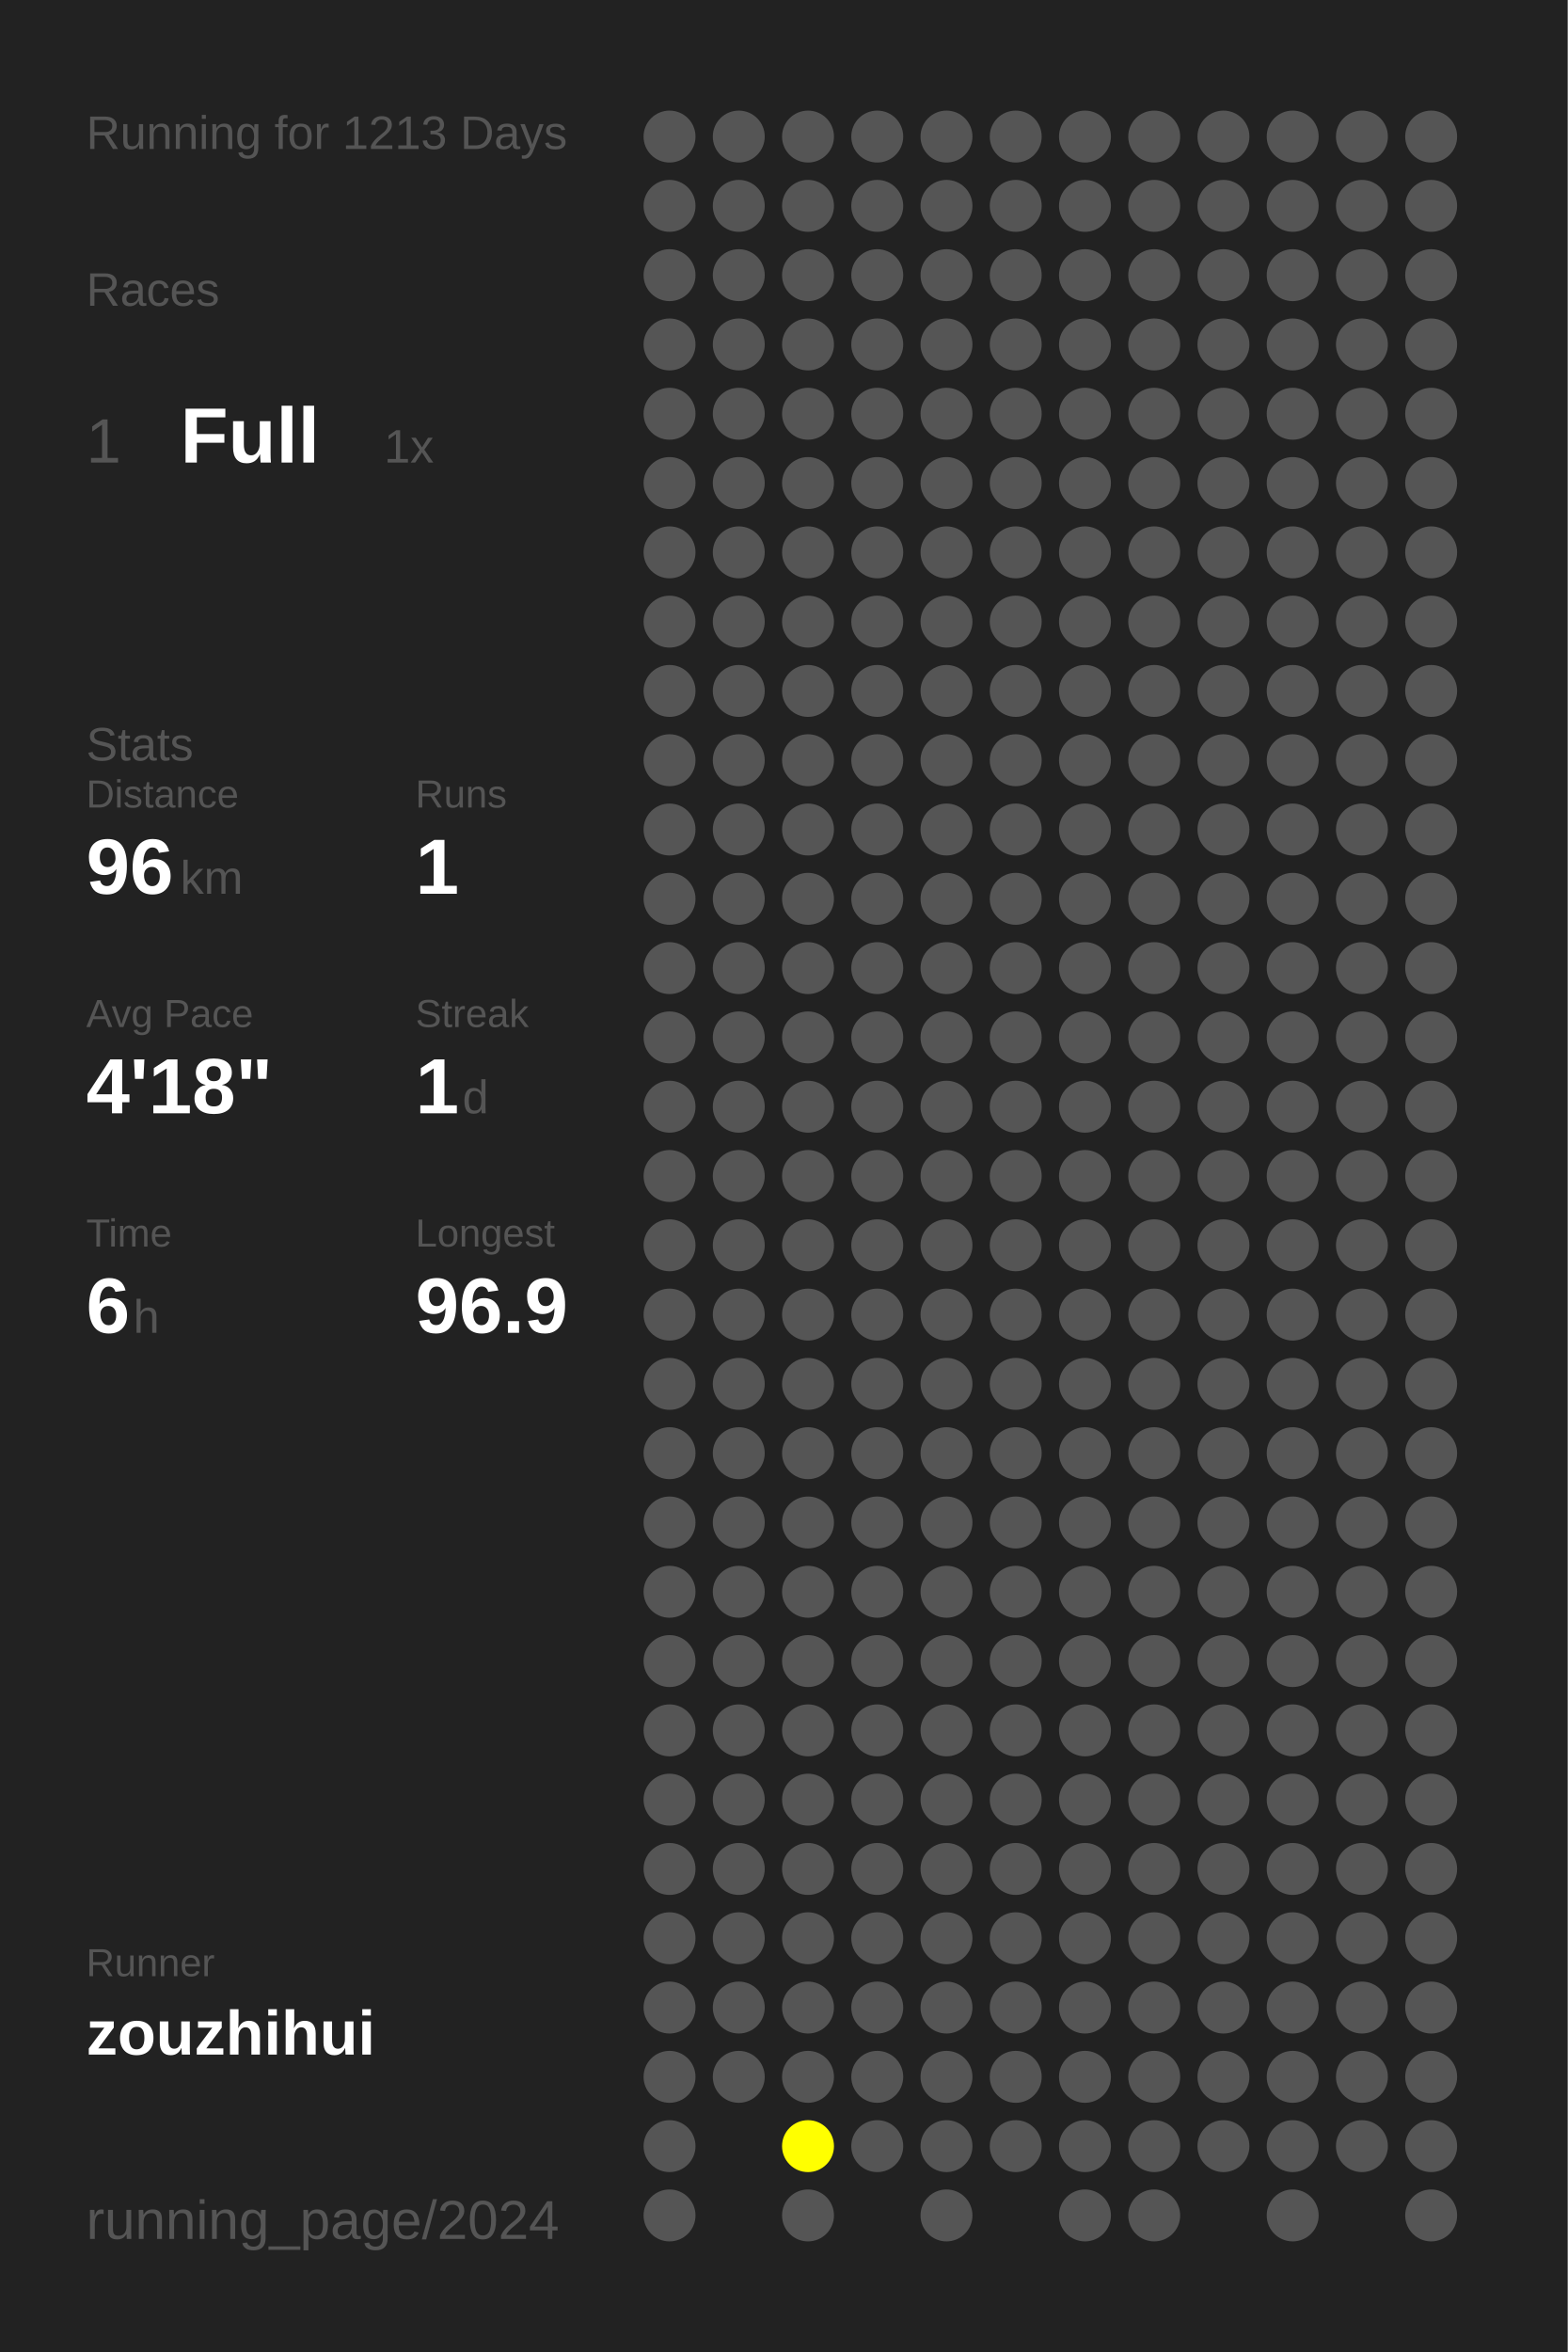
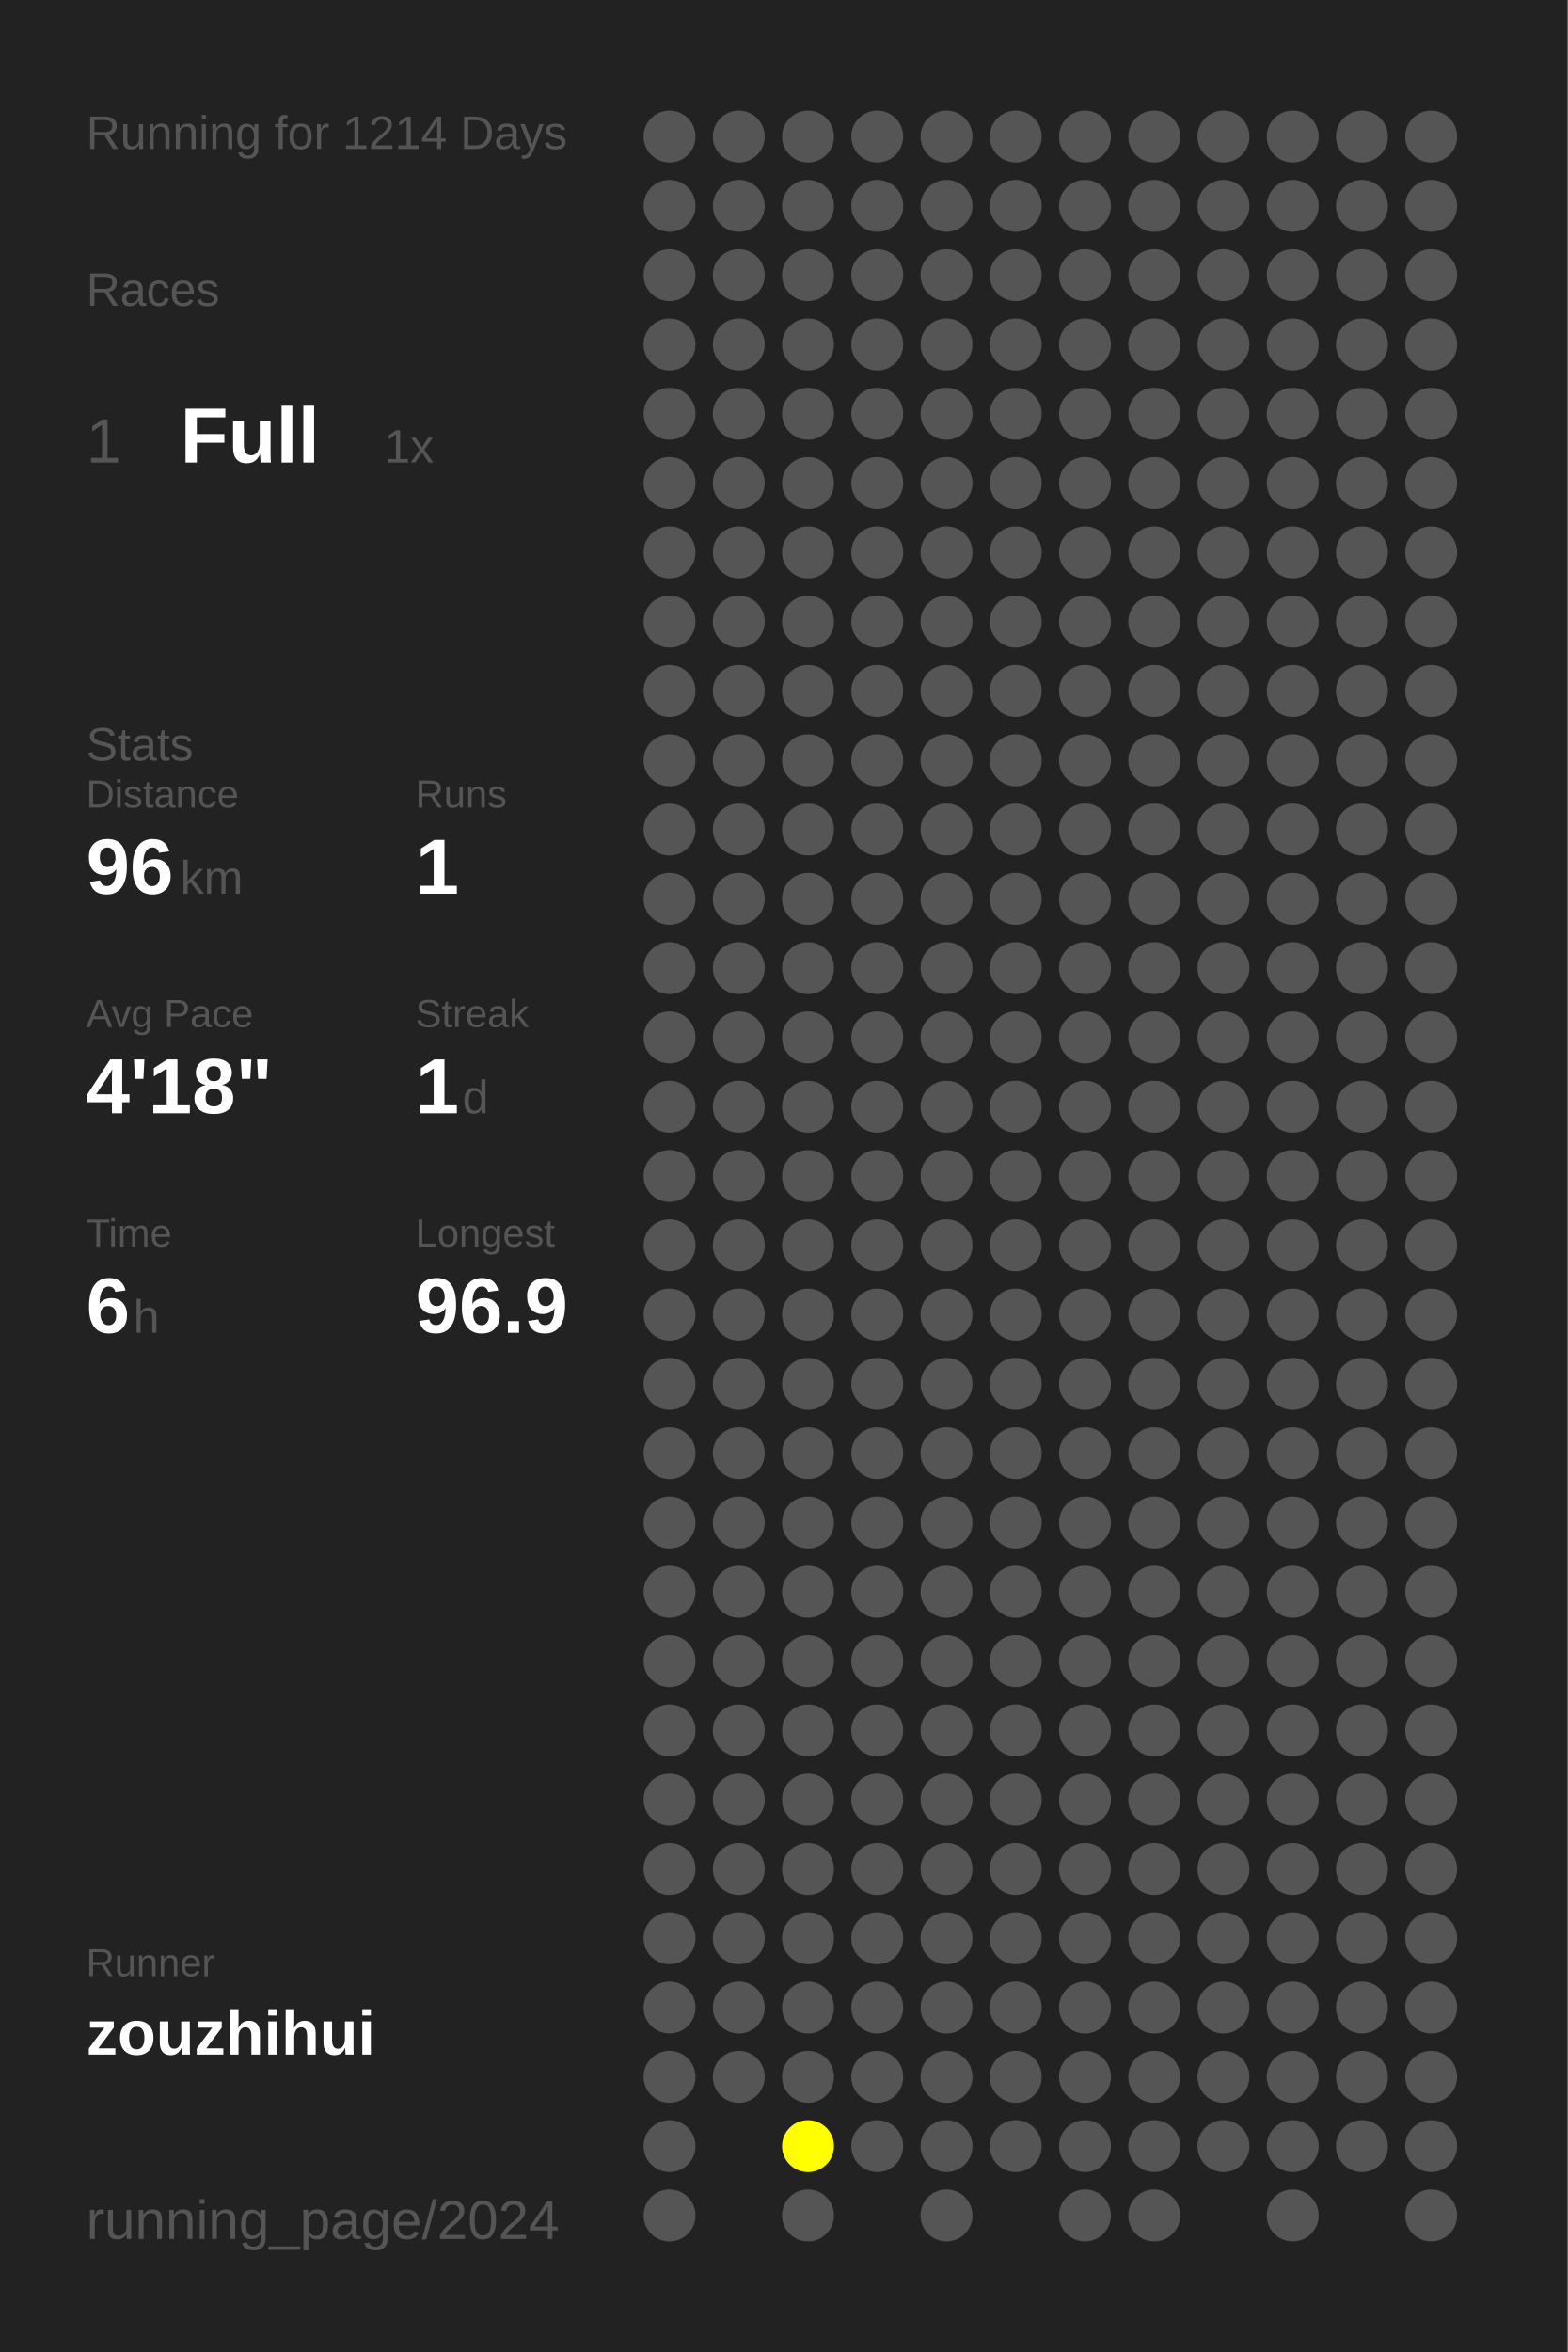
<svg xmlns="http://www.w3.org/2000/svg" baseProfile="full" height="300mm" version="1.1" viewBox="0,0,200,300" width="200mm">
  <defs />
  <rect fill="#222222" height="300" width="200" x="0" y="0" />
-   <text fill="#555555" style="font-size:6px; font-family:Arial;" x="11" y="19">Running for 1213 Days</text>
+   <text fill="#555555" style="font-size:6px; font-family:Arial;" x="11" y="19">Running for 1214 Days</text>
  <text fill="#555555" style="font-size:6px; font-family:Arial;" x="11" y="39">Races</text>
  <text fill="#555555" style="font-size:8px; font-family:Arial;" x="11" y="59">1</text>
  <text fill="#FFFFFF" style="font-size:10px; font-family:Arial; font-weight:bold;" x="23" y="59">Full</text>
  <text fill="#555555" style="font-size:6px; font-family:Arial;" x="49" y="59">1x</text>
  <text fill="#555555" style="font-size:6px; font-family:Arial;" x="11" y="97">Stats</text>
  <text fill="#555555" style="font-size:5px; font-family:Arial;" x="11" y="103">Distance</text>
  <text fill="#FFFFFF" style="font-size:10px; font-family:Arial; font-weight:bold;" x="11" y="114">96</text>
  <text fill="#555555" style="font-size:6px; font-family:Arial;" x="23" y="114">km</text>
  <text fill="#555555" style="font-size:5px; font-family:Arial;" x="53" y="103">Runs</text>
  <text fill="#FFFFFF" style="font-size:10px; font-family:Arial; font-weight:bold;" x="53" y="114">1</text>
  <text fill="#555555" style="font-size:5px; font-family:Arial;" x="11" y="131">Avg Pace</text>
  <text fill="#FFFFFF" style="font-size:10px; font-family:Arial; font-weight:bold;" x="11" y="142">4'18"</text>
  <text fill="#555555" style="font-size:5px; font-family:Arial;" x="53" y="131">Streak</text>
  <text fill="#FFFFFF" style="font-size:10px; font-family:Arial; font-weight:bold;" x="53" y="142">1</text>
  <text fill="#555555" style="font-size:6px; font-family:Arial;" x="59" y="142">d</text>
  <text fill="#555555" style="font-size:5px; font-family:Arial;" x="11" y="159">Time</text>
  <text fill="#FFFFFF" style="font-size:10px; font-family:Arial; font-weight:bold;" x="11" y="170">6</text>
  <text fill="#555555" style="font-size:6px; font-family:Arial;" x="17" y="170">h</text>
  <text fill="#555555" style="font-size:5px; font-family:Arial;" x="53" y="159">Longest</text>
  <text fill="#FFFFFF" style="font-size:10px; font-family:Arial; font-weight:bold;" x="53" y="170">96.9</text>
  <text fill="#555555" style="font-size:5px; font-family:Arial;" x="11" y="252.065">Runner</text>
  <text fill="#FFFFFF" style="font-size:8px; font-family:Arial; font-weight:bold;" x="11" y="262.065">zouzhihui</text>
  <text fill="#555555" style="font-size:7px; font-family:Arial;" x="11" y="285.581">running_page/2024</text>
  <circle cx="85.417" cy="17.419" fill="#555555" r="3.312" />
  <circle cx="85.417" cy="26.258" fill="#555555" r="3.312" />
  <circle cx="85.417" cy="35.097" fill="#555555" r="3.312" />
  <circle cx="85.417" cy="43.935" fill="#555555" r="3.312" />
  <circle cx="85.417" cy="52.774" fill="#555555" r="3.312" />
  <circle cx="85.417" cy="61.613" fill="#555555" r="3.312" />
  <circle cx="85.417" cy="70.452" fill="#555555" r="3.312" />
  <circle cx="85.417" cy="79.29" fill="#555555" r="3.312" />
  <circle cx="85.417" cy="88.129" fill="#555555" r="3.312" />
  <circle cx="85.417" cy="96.968" fill="#555555" r="3.312" />
  <circle cx="85.417" cy="105.806" fill="#555555" r="3.312" />
  <circle cx="85.417" cy="114.645" fill="#555555" r="3.312" />
  <circle cx="85.417" cy="123.484" fill="#555555" r="3.312" />
  <circle cx="85.417" cy="132.323" fill="#555555" r="3.312" />
  <circle cx="85.417" cy="141.161" fill="#555555" r="3.312" />
  <circle cx="85.417" cy="150" fill="#555555" r="3.312" />
  <circle cx="85.417" cy="158.839" fill="#555555" r="3.312" />
  <circle cx="85.417" cy="167.677" fill="#555555" r="3.312" />
  <circle cx="85.417" cy="176.516" fill="#555555" r="3.312" />
  <circle cx="85.417" cy="185.355" fill="#555555" r="3.312" />
  <circle cx="85.417" cy="194.194" fill="#555555" r="3.312" />
  <circle cx="85.417" cy="203.032" fill="#555555" r="3.312" />
  <circle cx="85.417" cy="211.871" fill="#555555" r="3.312" />
  <circle cx="85.417" cy="220.71" fill="#555555" r="3.312" />
  <circle cx="85.417" cy="229.548" fill="#555555" r="3.312" />
  <circle cx="85.417" cy="238.387" fill="#555555" r="3.312" />
  <circle cx="85.417" cy="247.226" fill="#555555" r="3.312" />
  <circle cx="85.417" cy="256.065" fill="#555555" r="3.312" />
  <circle cx="85.417" cy="264.903" fill="#555555" r="3.312" />
  <circle cx="85.417" cy="273.742" fill="#555555" r="3.312" />
  <circle cx="85.417" cy="282.581" fill="#555555" r="3.312" />
  <circle cx="94.25" cy="17.419" fill="#555555" r="3.312" />
  <circle cx="94.25" cy="26.258" fill="#555555" r="3.312" />
  <circle cx="94.25" cy="35.097" fill="#555555" r="3.312" />
  <circle cx="94.25" cy="43.935" fill="#555555" r="3.312" />
  <circle cx="94.25" cy="52.774" fill="#555555" r="3.312" />
  <circle cx="94.25" cy="61.613" fill="#555555" r="3.312" />
  <circle cx="94.25" cy="70.452" fill="#555555" r="3.312" />
  <circle cx="94.25" cy="79.29" fill="#555555" r="3.312" />
  <circle cx="94.25" cy="88.129" fill="#555555" r="3.312" />
  <circle cx="94.25" cy="96.968" fill="#555555" r="3.312" />
  <circle cx="94.25" cy="105.806" fill="#555555" r="3.312" />
  <circle cx="94.25" cy="114.645" fill="#555555" r="3.312" />
  <circle cx="94.25" cy="123.484" fill="#555555" r="3.312" />
  <circle cx="94.25" cy="132.323" fill="#555555" r="3.312" />
  <circle cx="94.25" cy="141.161" fill="#555555" r="3.312" />
  <circle cx="94.25" cy="150" fill="#555555" r="3.312" />
  <circle cx="94.25" cy="158.839" fill="#555555" r="3.312" />
  <circle cx="94.25" cy="167.677" fill="#555555" r="3.312" />
  <circle cx="94.25" cy="176.516" fill="#555555" r="3.312" />
  <circle cx="94.25" cy="185.355" fill="#555555" r="3.312" />
  <circle cx="94.25" cy="194.194" fill="#555555" r="3.312" />
  <circle cx="94.25" cy="203.032" fill="#555555" r="3.312" />
  <circle cx="94.25" cy="211.871" fill="#555555" r="3.312" />
  <circle cx="94.25" cy="220.71" fill="#555555" r="3.312" />
  <circle cx="94.25" cy="229.548" fill="#555555" r="3.312" />
  <circle cx="94.25" cy="238.387" fill="#555555" r="3.312" />
  <circle cx="94.25" cy="247.226" fill="#555555" r="3.312" />
  <circle cx="94.25" cy="256.065" fill="#555555" r="3.312" />
  <circle cx="94.25" cy="264.903" fill="#555555" r="3.312" />
  <circle cx="103.083" cy="17.419" fill="#555555" r="3.312" />
  <circle cx="103.083" cy="26.258" fill="#555555" r="3.312" />
  <circle cx="103.083" cy="35.097" fill="#555555" r="3.312" />
  <circle cx="103.083" cy="43.935" fill="#555555" r="3.312" />
  <circle cx="103.083" cy="52.774" fill="#555555" r="3.312" />
  <circle cx="103.083" cy="61.613" fill="#555555" r="3.312" />
  <circle cx="103.083" cy="70.452" fill="#555555" r="3.312" />
  <circle cx="103.083" cy="79.29" fill="#555555" r="3.312" />
  <circle cx="103.083" cy="88.129" fill="#555555" r="3.312" />
  <circle cx="103.083" cy="96.968" fill="#555555" r="3.312" />
  <circle cx="103.083" cy="105.806" fill="#555555" r="3.312" />
  <circle cx="103.083" cy="114.645" fill="#555555" r="3.312" />
  <circle cx="103.083" cy="123.484" fill="#555555" r="3.312" />
  <circle cx="103.083" cy="132.323" fill="#555555" r="3.312" />
  <circle cx="103.083" cy="141.161" fill="#555555" r="3.312" />
  <circle cx="103.083" cy="150" fill="#555555" r="3.312" />
  <circle cx="103.083" cy="158.839" fill="#555555" r="3.312" />
  <circle cx="103.083" cy="167.677" fill="#555555" r="3.312" />
  <circle cx="103.083" cy="176.516" fill="#555555" r="3.312" />
  <circle cx="103.083" cy="185.355" fill="#555555" r="3.312" />
  <circle cx="103.083" cy="194.194" fill="#555555" r="3.312" />
  <circle cx="103.083" cy="203.032" fill="#555555" r="3.312" />
  <circle cx="103.083" cy="211.871" fill="#555555" r="3.312" />
  <circle cx="103.083" cy="220.71" fill="#555555" r="3.312" />
  <circle cx="103.083" cy="229.548" fill="#555555" r="3.312" />
  <circle cx="103.083" cy="238.387" fill="#555555" r="3.312" />
  <circle cx="103.083" cy="247.226" fill="#555555" r="3.312" />
  <circle cx="103.083" cy="256.065" fill="#555555" r="3.312" />
  <circle cx="103.083" cy="264.903" fill="#555555" r="3.312" />
  <circle cx="103.083" cy="273.742" fill="#FFFF00" r="3.312" />
  <circle cx="103.083" cy="282.581" fill="#555555" r="3.312" />
  <circle cx="111.917" cy="17.419" fill="#555555" r="3.312" />
  <circle cx="111.917" cy="26.258" fill="#555555" r="3.312" />
  <circle cx="111.917" cy="35.097" fill="#555555" r="3.312" />
  <circle cx="111.917" cy="43.935" fill="#555555" r="3.312" />
  <circle cx="111.917" cy="52.774" fill="#555555" r="3.312" />
  <circle cx="111.917" cy="61.613" fill="#555555" r="3.312" />
  <circle cx="111.917" cy="70.452" fill="#555555" r="3.312" />
  <circle cx="111.917" cy="79.29" fill="#555555" r="3.312" />
  <circle cx="111.917" cy="88.129" fill="#555555" r="3.312" />
  <circle cx="111.917" cy="96.968" fill="#555555" r="3.312" />
  <circle cx="111.917" cy="105.806" fill="#555555" r="3.312" />
  <circle cx="111.917" cy="114.645" fill="#555555" r="3.312" />
  <circle cx="111.917" cy="123.484" fill="#555555" r="3.312" />
  <circle cx="111.917" cy="132.323" fill="#555555" r="3.312" />
  <circle cx="111.917" cy="141.161" fill="#555555" r="3.312" />
  <circle cx="111.917" cy="150" fill="#555555" r="3.312" />
  <circle cx="111.917" cy="158.839" fill="#555555" r="3.312" />
  <circle cx="111.917" cy="167.677" fill="#555555" r="3.312" />
  <circle cx="111.917" cy="176.516" fill="#555555" r="3.312" />
  <circle cx="111.917" cy="185.355" fill="#555555" r="3.312" />
  <circle cx="111.917" cy="194.194" fill="#555555" r="3.312" />
  <circle cx="111.917" cy="203.032" fill="#555555" r="3.312" />
  <circle cx="111.917" cy="211.871" fill="#555555" r="3.312" />
  <circle cx="111.917" cy="220.71" fill="#555555" r="3.312" />
  <circle cx="111.917" cy="229.548" fill="#555555" r="3.312" />
  <circle cx="111.917" cy="238.387" fill="#555555" r="3.312" />
  <circle cx="111.917" cy="247.226" fill="#555555" r="3.312" />
  <circle cx="111.917" cy="256.065" fill="#555555" r="3.312" />
  <circle cx="111.917" cy="264.903" fill="#555555" r="3.312" />
  <circle cx="111.917" cy="273.742" fill="#555555" r="3.312" />
  <circle cx="120.75" cy="17.419" fill="#555555" r="3.312" />
  <circle cx="120.75" cy="26.258" fill="#555555" r="3.312" />
  <circle cx="120.75" cy="35.097" fill="#555555" r="3.312" />
  <circle cx="120.75" cy="43.935" fill="#555555" r="3.312" />
  <circle cx="120.75" cy="52.774" fill="#555555" r="3.312" />
  <circle cx="120.75" cy="61.613" fill="#555555" r="3.312" />
  <circle cx="120.75" cy="70.452" fill="#555555" r="3.312" />
  <circle cx="120.75" cy="79.29" fill="#555555" r="3.312" />
  <circle cx="120.75" cy="88.129" fill="#555555" r="3.312" />
  <circle cx="120.75" cy="96.968" fill="#555555" r="3.312" />
  <circle cx="120.75" cy="105.806" fill="#555555" r="3.312" />
  <circle cx="120.75" cy="114.645" fill="#555555" r="3.312" />
  <circle cx="120.75" cy="123.484" fill="#555555" r="3.312" />
  <circle cx="120.75" cy="132.323" fill="#555555" r="3.312" />
  <circle cx="120.75" cy="141.161" fill="#555555" r="3.312" />
  <circle cx="120.75" cy="150" fill="#555555" r="3.312" />
  <circle cx="120.75" cy="158.839" fill="#555555" r="3.312" />
  <circle cx="120.75" cy="167.677" fill="#555555" r="3.312" />
  <circle cx="120.75" cy="176.516" fill="#555555" r="3.312" />
  <circle cx="120.75" cy="185.355" fill="#555555" r="3.312" />
  <circle cx="120.75" cy="194.194" fill="#555555" r="3.312" />
  <circle cx="120.75" cy="203.032" fill="#555555" r="3.312" />
  <circle cx="120.75" cy="211.871" fill="#555555" r="3.312" />
  <circle cx="120.75" cy="220.71" fill="#555555" r="3.312" />
  <circle cx="120.75" cy="229.548" fill="#555555" r="3.312" />
  <circle cx="120.75" cy="238.387" fill="#555555" r="3.312" />
  <circle cx="120.75" cy="247.226" fill="#555555" r="3.312" />
  <circle cx="120.75" cy="256.065" fill="#555555" r="3.312" />
  <circle cx="120.75" cy="264.903" fill="#555555" r="3.312" />
  <circle cx="120.75" cy="273.742" fill="#555555" r="3.312" />
  <circle cx="120.75" cy="282.581" fill="#555555" r="3.312" />
  <circle cx="129.583" cy="17.419" fill="#555555" r="3.312" />
  <circle cx="129.583" cy="26.258" fill="#555555" r="3.312" />
  <circle cx="129.583" cy="35.097" fill="#555555" r="3.312" />
  <circle cx="129.583" cy="43.935" fill="#555555" r="3.312" />
  <circle cx="129.583" cy="52.774" fill="#555555" r="3.312" />
  <circle cx="129.583" cy="61.613" fill="#555555" r="3.312" />
  <circle cx="129.583" cy="70.452" fill="#555555" r="3.312" />
  <circle cx="129.583" cy="79.29" fill="#555555" r="3.312" />
  <circle cx="129.583" cy="88.129" fill="#555555" r="3.312" />
  <circle cx="129.583" cy="96.968" fill="#555555" r="3.312" />
  <circle cx="129.583" cy="105.806" fill="#555555" r="3.312" />
  <circle cx="129.583" cy="114.645" fill="#555555" r="3.312" />
  <circle cx="129.583" cy="123.484" fill="#555555" r="3.312" />
  <circle cx="129.583" cy="132.323" fill="#555555" r="3.312" />
  <circle cx="129.583" cy="141.161" fill="#555555" r="3.312" />
  <circle cx="129.583" cy="150" fill="#555555" r="3.312" />
  <circle cx="129.583" cy="158.839" fill="#555555" r="3.312" />
  <circle cx="129.583" cy="167.677" fill="#555555" r="3.312" />
  <circle cx="129.583" cy="176.516" fill="#555555" r="3.312" />
  <circle cx="129.583" cy="185.355" fill="#555555" r="3.312" />
  <circle cx="129.583" cy="194.194" fill="#555555" r="3.312" />
  <circle cx="129.583" cy="203.032" fill="#555555" r="3.312" />
  <circle cx="129.583" cy="211.871" fill="#555555" r="3.312" />
  <circle cx="129.583" cy="220.71" fill="#555555" r="3.312" />
  <circle cx="129.583" cy="229.548" fill="#555555" r="3.312" />
  <circle cx="129.583" cy="238.387" fill="#555555" r="3.312" />
  <circle cx="129.583" cy="247.226" fill="#555555" r="3.312" />
  <circle cx="129.583" cy="256.065" fill="#555555" r="3.312" />
  <circle cx="129.583" cy="264.903" fill="#555555" r="3.312" />
  <circle cx="129.583" cy="273.742" fill="#555555" r="3.312" />
  <circle cx="138.417" cy="17.419" fill="#555555" r="3.312" />
  <circle cx="138.417" cy="26.258" fill="#555555" r="3.312" />
  <circle cx="138.417" cy="35.097" fill="#555555" r="3.312" />
  <circle cx="138.417" cy="43.935" fill="#555555" r="3.312" />
  <circle cx="138.417" cy="52.774" fill="#555555" r="3.312" />
  <circle cx="138.417" cy="61.613" fill="#555555" r="3.312" />
  <circle cx="138.417" cy="70.452" fill="#555555" r="3.312" />
  <circle cx="138.417" cy="79.29" fill="#555555" r="3.312" />
  <circle cx="138.417" cy="88.129" fill="#555555" r="3.312" />
  <circle cx="138.417" cy="96.968" fill="#555555" r="3.312" />
  <circle cx="138.417" cy="105.806" fill="#555555" r="3.312" />
  <circle cx="138.417" cy="114.645" fill="#555555" r="3.312" />
  <circle cx="138.417" cy="123.484" fill="#555555" r="3.312" />
  <circle cx="138.417" cy="132.323" fill="#555555" r="3.312" />
  <circle cx="138.417" cy="141.161" fill="#555555" r="3.312" />
  <circle cx="138.417" cy="150" fill="#555555" r="3.312" />
  <circle cx="138.417" cy="158.839" fill="#555555" r="3.312" />
  <circle cx="138.417" cy="167.677" fill="#555555" r="3.312" />
  <circle cx="138.417" cy="176.516" fill="#555555" r="3.312" />
  <circle cx="138.417" cy="185.355" fill="#555555" r="3.312" />
  <circle cx="138.417" cy="194.194" fill="#555555" r="3.312" />
  <circle cx="138.417" cy="203.032" fill="#555555" r="3.312" />
  <circle cx="138.417" cy="211.871" fill="#555555" r="3.312" />
  <circle cx="138.417" cy="220.71" fill="#555555" r="3.312" />
  <circle cx="138.417" cy="229.548" fill="#555555" r="3.312" />
  <circle cx="138.417" cy="238.387" fill="#555555" r="3.312" />
  <circle cx="138.417" cy="247.226" fill="#555555" r="3.312" />
  <circle cx="138.417" cy="256.065" fill="#555555" r="3.312" />
  <circle cx="138.417" cy="264.903" fill="#555555" r="3.312" />
  <circle cx="138.417" cy="273.742" fill="#555555" r="3.312" />
  <circle cx="138.417" cy="282.581" fill="#555555" r="3.312" />
  <circle cx="147.25" cy="17.419" fill="#555555" r="3.312" />
  <circle cx="147.25" cy="26.258" fill="#555555" r="3.312" />
  <circle cx="147.25" cy="35.097" fill="#555555" r="3.312" />
  <circle cx="147.25" cy="43.935" fill="#555555" r="3.312" />
  <circle cx="147.25" cy="52.774" fill="#555555" r="3.312" />
  <circle cx="147.25" cy="61.613" fill="#555555" r="3.312" />
  <circle cx="147.25" cy="70.452" fill="#555555" r="3.312" />
  <circle cx="147.25" cy="79.29" fill="#555555" r="3.312" />
  <circle cx="147.25" cy="88.129" fill="#555555" r="3.312" />
  <circle cx="147.25" cy="96.968" fill="#555555" r="3.312" />
  <circle cx="147.25" cy="105.806" fill="#555555" r="3.312" />
  <circle cx="147.25" cy="114.645" fill="#555555" r="3.312" />
  <circle cx="147.25" cy="123.484" fill="#555555" r="3.312" />
  <circle cx="147.25" cy="132.323" fill="#555555" r="3.312" />
  <circle cx="147.25" cy="141.161" fill="#555555" r="3.312" />
  <circle cx="147.25" cy="150" fill="#555555" r="3.312" />
  <circle cx="147.25" cy="158.839" fill="#555555" r="3.312" />
  <circle cx="147.25" cy="167.677" fill="#555555" r="3.312" />
  <circle cx="147.25" cy="176.516" fill="#555555" r="3.312" />
  <circle cx="147.25" cy="185.355" fill="#555555" r="3.312" />
  <circle cx="147.25" cy="194.194" fill="#555555" r="3.312" />
  <circle cx="147.25" cy="203.032" fill="#555555" r="3.312" />
  <circle cx="147.25" cy="211.871" fill="#555555" r="3.312" />
  <circle cx="147.25" cy="220.71" fill="#555555" r="3.312" />
  <circle cx="147.25" cy="229.548" fill="#555555" r="3.312" />
  <circle cx="147.25" cy="238.387" fill="#555555" r="3.312" />
  <circle cx="147.25" cy="247.226" fill="#555555" r="3.312" />
  <circle cx="147.25" cy="256.065" fill="#555555" r="3.312" />
  <circle cx="147.25" cy="264.903" fill="#555555" r="3.312" />
  <circle cx="147.25" cy="273.742" fill="#555555" r="3.312" />
  <circle cx="147.25" cy="282.581" fill="#555555" r="3.312" />
  <circle cx="156.083" cy="17.419" fill="#555555" r="3.312" />
  <circle cx="156.083" cy="26.258" fill="#555555" r="3.312" />
  <circle cx="156.083" cy="35.097" fill="#555555" r="3.312" />
  <circle cx="156.083" cy="43.935" fill="#555555" r="3.312" />
  <circle cx="156.083" cy="52.774" fill="#555555" r="3.312" />
  <circle cx="156.083" cy="61.613" fill="#555555" r="3.312" />
  <circle cx="156.083" cy="70.452" fill="#555555" r="3.312" />
  <circle cx="156.083" cy="79.29" fill="#555555" r="3.312" />
  <circle cx="156.083" cy="88.129" fill="#555555" r="3.312" />
  <circle cx="156.083" cy="96.968" fill="#555555" r="3.312" />
  <circle cx="156.083" cy="105.806" fill="#555555" r="3.312" />
  <circle cx="156.083" cy="114.645" fill="#555555" r="3.312" />
  <circle cx="156.083" cy="123.484" fill="#555555" r="3.312" />
  <circle cx="156.083" cy="132.323" fill="#555555" r="3.312" />
  <circle cx="156.083" cy="141.161" fill="#555555" r="3.312" />
  <circle cx="156.083" cy="150" fill="#555555" r="3.312" />
  <circle cx="156.083" cy="158.839" fill="#555555" r="3.312" />
  <circle cx="156.083" cy="167.677" fill="#555555" r="3.312" />
  <circle cx="156.083" cy="176.516" fill="#555555" r="3.312" />
  <circle cx="156.083" cy="185.355" fill="#555555" r="3.312" />
  <circle cx="156.083" cy="194.194" fill="#555555" r="3.312" />
  <circle cx="156.083" cy="203.032" fill="#555555" r="3.312" />
  <circle cx="156.083" cy="211.871" fill="#555555" r="3.312" />
  <circle cx="156.083" cy="220.71" fill="#555555" r="3.312" />
  <circle cx="156.083" cy="229.548" fill="#555555" r="3.312" />
  <circle cx="156.083" cy="238.387" fill="#555555" r="3.312" />
  <circle cx="156.083" cy="247.226" fill="#555555" r="3.312" />
  <circle cx="156.083" cy="256.065" fill="#555555" r="3.312" />
  <circle cx="156.083" cy="264.903" fill="#555555" r="3.312" />
  <circle cx="156.083" cy="273.742" fill="#555555" r="3.312" />
  <circle cx="164.917" cy="17.419" fill="#555555" r="3.312" />
  <circle cx="164.917" cy="26.258" fill="#555555" r="3.312" />
  <circle cx="164.917" cy="35.097" fill="#555555" r="3.312" />
  <circle cx="164.917" cy="43.935" fill="#555555" r="3.312" />
  <circle cx="164.917" cy="52.774" fill="#555555" r="3.312" />
  <circle cx="164.917" cy="61.613" fill="#555555" r="3.312" />
  <circle cx="164.917" cy="70.452" fill="#555555" r="3.312" />
  <circle cx="164.917" cy="79.29" fill="#555555" r="3.312" />
  <circle cx="164.917" cy="88.129" fill="#555555" r="3.312" />
  <circle cx="164.917" cy="96.968" fill="#555555" r="3.312" />
  <circle cx="164.917" cy="105.806" fill="#555555" r="3.312" />
  <circle cx="164.917" cy="114.645" fill="#555555" r="3.312" />
  <circle cx="164.917" cy="123.484" fill="#555555" r="3.312" />
  <circle cx="164.917" cy="132.323" fill="#555555" r="3.312" />
  <circle cx="164.917" cy="141.161" fill="#555555" r="3.312" />
  <circle cx="164.917" cy="150" fill="#555555" r="3.312" />
  <circle cx="164.917" cy="158.839" fill="#555555" r="3.312" />
  <circle cx="164.917" cy="167.677" fill="#555555" r="3.312" />
  <circle cx="164.917" cy="176.516" fill="#555555" r="3.312" />
  <circle cx="164.917" cy="185.355" fill="#555555" r="3.312" />
  <circle cx="164.917" cy="194.194" fill="#555555" r="3.312" />
  <circle cx="164.917" cy="203.032" fill="#555555" r="3.312" />
  <circle cx="164.917" cy="211.871" fill="#555555" r="3.312" />
  <circle cx="164.917" cy="220.71" fill="#555555" r="3.312" />
  <circle cx="164.917" cy="229.548" fill="#555555" r="3.312" />
  <circle cx="164.917" cy="238.387" fill="#555555" r="3.312" />
  <circle cx="164.917" cy="247.226" fill="#555555" r="3.312" />
  <circle cx="164.917" cy="256.065" fill="#555555" r="3.312" />
  <circle cx="164.917" cy="264.903" fill="#555555" r="3.312" />
  <circle cx="164.917" cy="273.742" fill="#555555" r="3.312" />
  <circle cx="164.917" cy="282.581" fill="#555555" r="3.312" />
  <circle cx="173.75" cy="17.419" fill="#555555" r="3.312" />
  <circle cx="173.75" cy="26.258" fill="#555555" r="3.312" />
  <circle cx="173.75" cy="35.097" fill="#555555" r="3.312" />
  <circle cx="173.75" cy="43.935" fill="#555555" r="3.312" />
  <circle cx="173.75" cy="52.774" fill="#555555" r="3.312" />
  <circle cx="173.75" cy="61.613" fill="#555555" r="3.312" />
  <circle cx="173.75" cy="70.452" fill="#555555" r="3.312" />
  <circle cx="173.75" cy="79.29" fill="#555555" r="3.312" />
  <circle cx="173.75" cy="88.129" fill="#555555" r="3.312" />
  <circle cx="173.75" cy="96.968" fill="#555555" r="3.312" />
  <circle cx="173.75" cy="105.806" fill="#555555" r="3.312" />
  <circle cx="173.75" cy="114.645" fill="#555555" r="3.312" />
  <circle cx="173.75" cy="123.484" fill="#555555" r="3.312" />
  <circle cx="173.75" cy="132.323" fill="#555555" r="3.312" />
  <circle cx="173.75" cy="141.161" fill="#555555" r="3.312" />
  <circle cx="173.75" cy="150" fill="#555555" r="3.312" />
  <circle cx="173.75" cy="158.839" fill="#555555" r="3.312" />
  <circle cx="173.75" cy="167.677" fill="#555555" r="3.312" />
  <circle cx="173.75" cy="176.516" fill="#555555" r="3.312" />
  <circle cx="173.75" cy="185.355" fill="#555555" r="3.312" />
  <circle cx="173.75" cy="194.194" fill="#555555" r="3.312" />
  <circle cx="173.75" cy="203.032" fill="#555555" r="3.312" />
  <circle cx="173.75" cy="211.871" fill="#555555" r="3.312" />
  <circle cx="173.75" cy="220.71" fill="#555555" r="3.312" />
  <circle cx="173.75" cy="229.548" fill="#555555" r="3.312" />
  <circle cx="173.75" cy="238.387" fill="#555555" r="3.312" />
  <circle cx="173.75" cy="247.226" fill="#555555" r="3.312" />
  <circle cx="173.75" cy="256.065" fill="#555555" r="3.312" />
  <circle cx="173.75" cy="264.903" fill="#555555" r="3.312" />
  <circle cx="173.75" cy="273.742" fill="#555555" r="3.312" />
  <circle cx="182.583" cy="17.419" fill="#555555" r="3.312" />
  <circle cx="182.583" cy="26.258" fill="#555555" r="3.312" />
  <circle cx="182.583" cy="35.097" fill="#555555" r="3.312" />
  <circle cx="182.583" cy="43.935" fill="#555555" r="3.312" />
  <circle cx="182.583" cy="52.774" fill="#555555" r="3.312" />
  <circle cx="182.583" cy="61.613" fill="#555555" r="3.312" />
  <circle cx="182.583" cy="70.452" fill="#555555" r="3.312" />
  <circle cx="182.583" cy="79.29" fill="#555555" r="3.312" />
  <circle cx="182.583" cy="88.129" fill="#555555" r="3.312" />
  <circle cx="182.583" cy="96.968" fill="#555555" r="3.312" />
  <circle cx="182.583" cy="105.806" fill="#555555" r="3.312" />
  <circle cx="182.583" cy="114.645" fill="#555555" r="3.312" />
  <circle cx="182.583" cy="123.484" fill="#555555" r="3.312" />
  <circle cx="182.583" cy="132.323" fill="#555555" r="3.312" />
  <circle cx="182.583" cy="141.161" fill="#555555" r="3.312" />
  <circle cx="182.583" cy="150" fill="#555555" r="3.312" />
  <circle cx="182.583" cy="158.839" fill="#555555" r="3.312" />
  <circle cx="182.583" cy="167.677" fill="#555555" r="3.312" />
  <circle cx="182.583" cy="176.516" fill="#555555" r="3.312" />
  <circle cx="182.583" cy="185.355" fill="#555555" r="3.312" />
  <circle cx="182.583" cy="194.194" fill="#555555" r="3.312" />
  <circle cx="182.583" cy="203.032" fill="#555555" r="3.312" />
  <circle cx="182.583" cy="211.871" fill="#555555" r="3.312" />
  <circle cx="182.583" cy="220.71" fill="#555555" r="3.312" />
  <circle cx="182.583" cy="229.548" fill="#555555" r="3.312" />
  <circle cx="182.583" cy="238.387" fill="#555555" r="3.312" />
  <circle cx="182.583" cy="247.226" fill="#555555" r="3.312" />
  <circle cx="182.583" cy="256.065" fill="#555555" r="3.312" />
  <circle cx="182.583" cy="264.903" fill="#555555" r="3.312" />
  <circle cx="182.583" cy="273.742" fill="#555555" r="3.312" />
  <circle cx="182.583" cy="282.581" fill="#555555" r="3.312" />
</svg>
